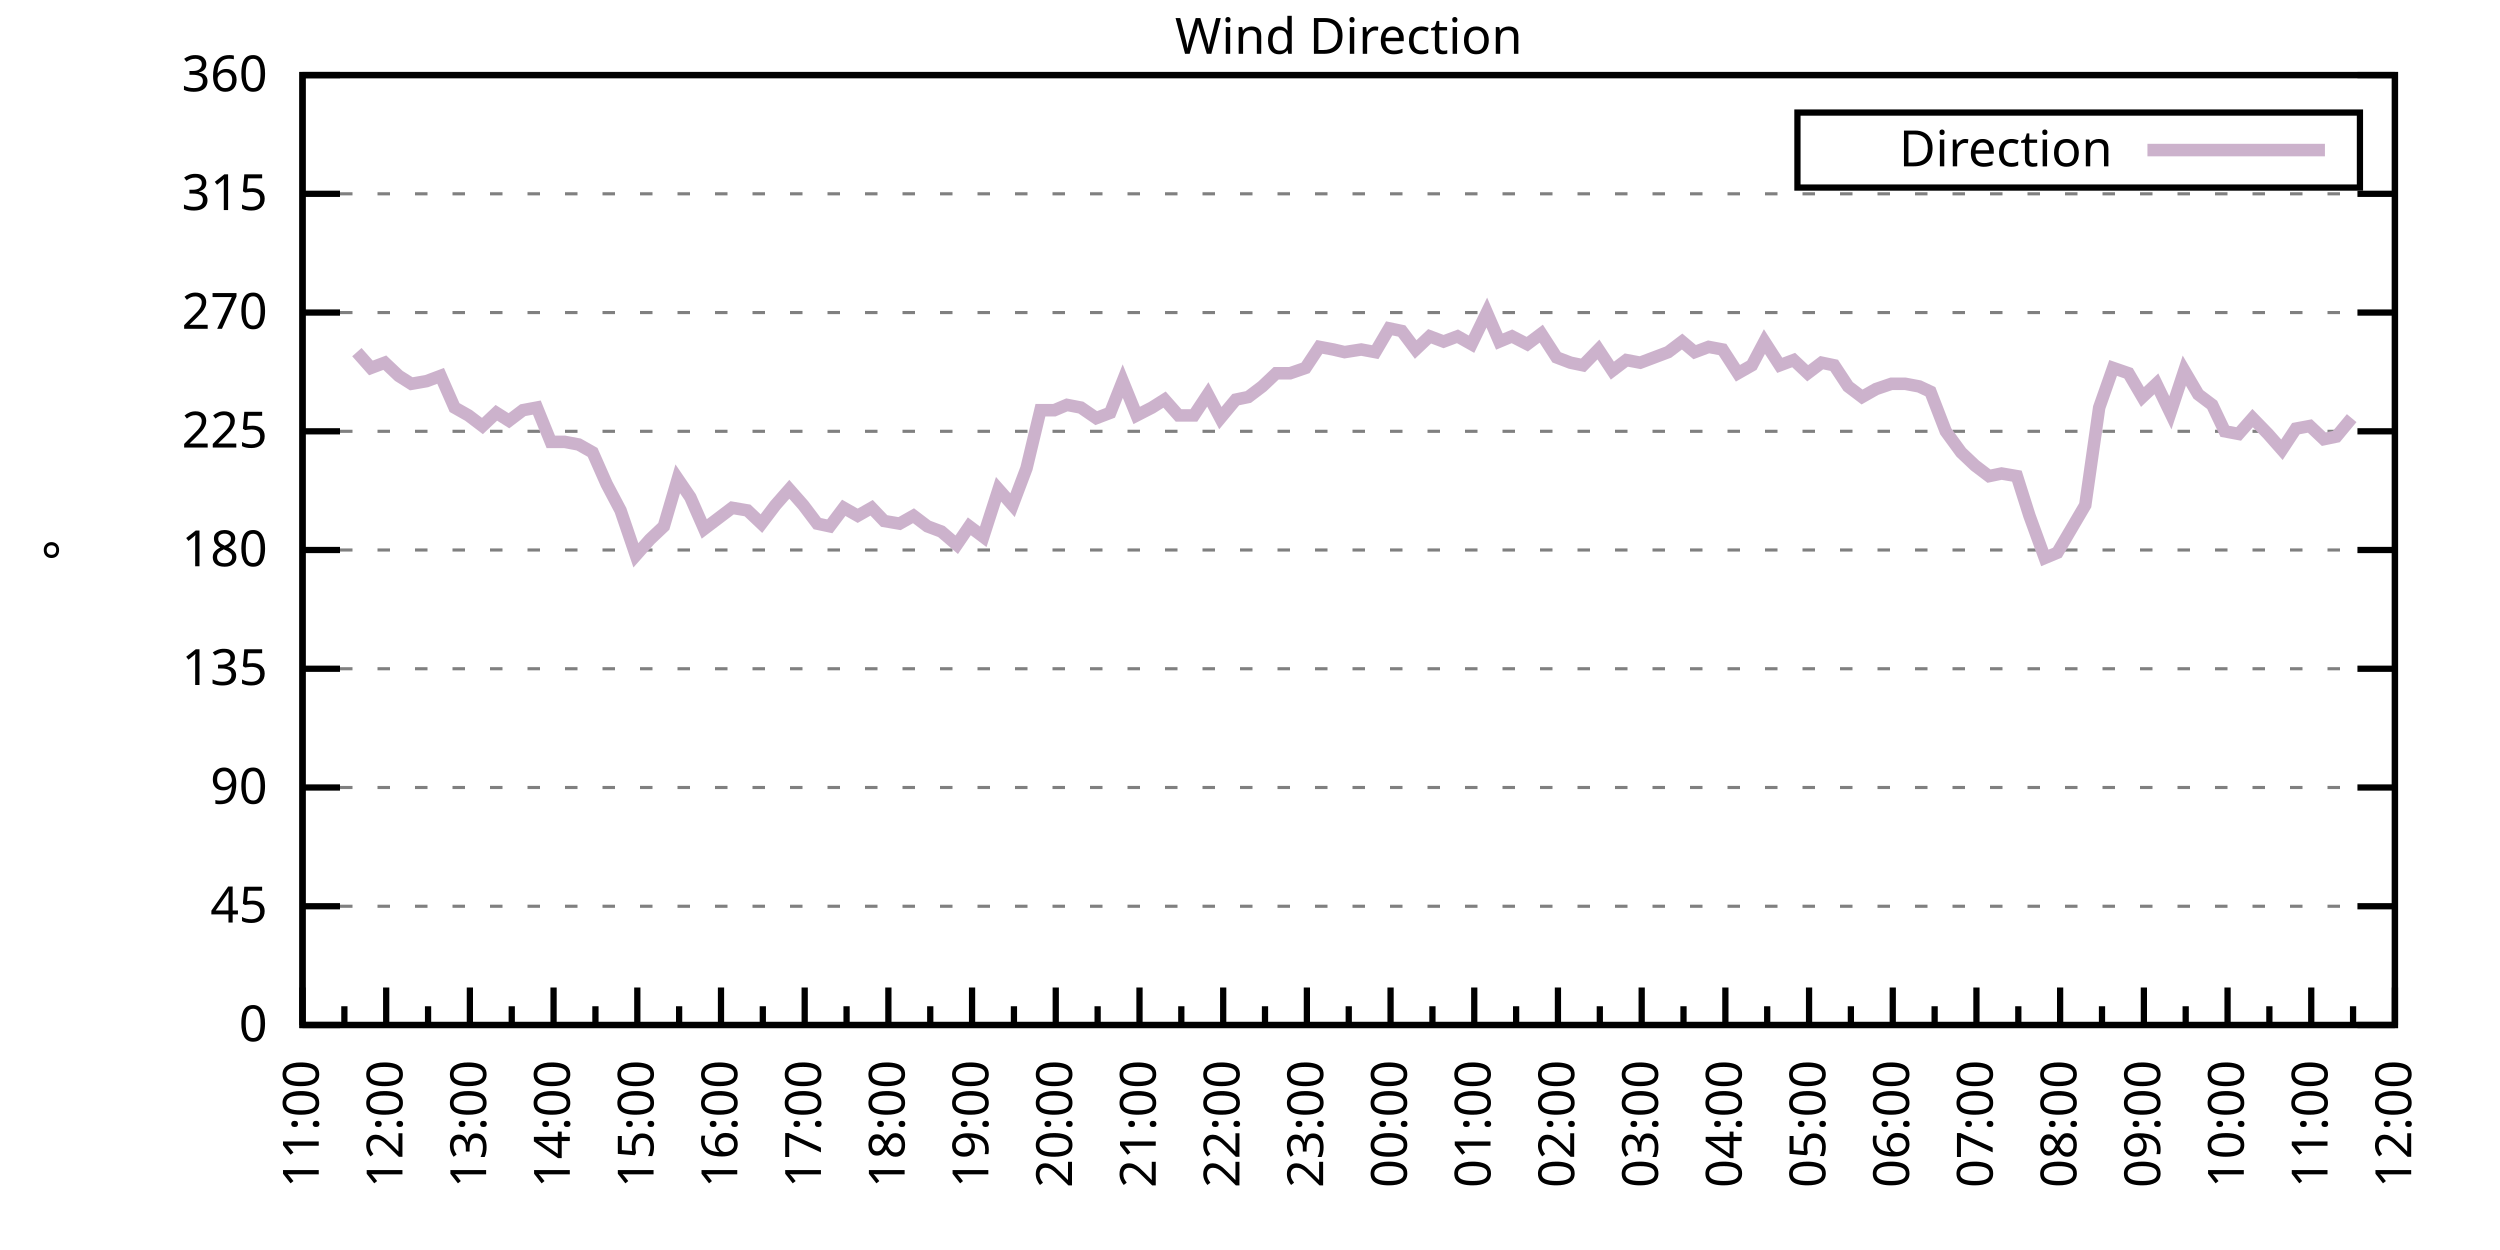
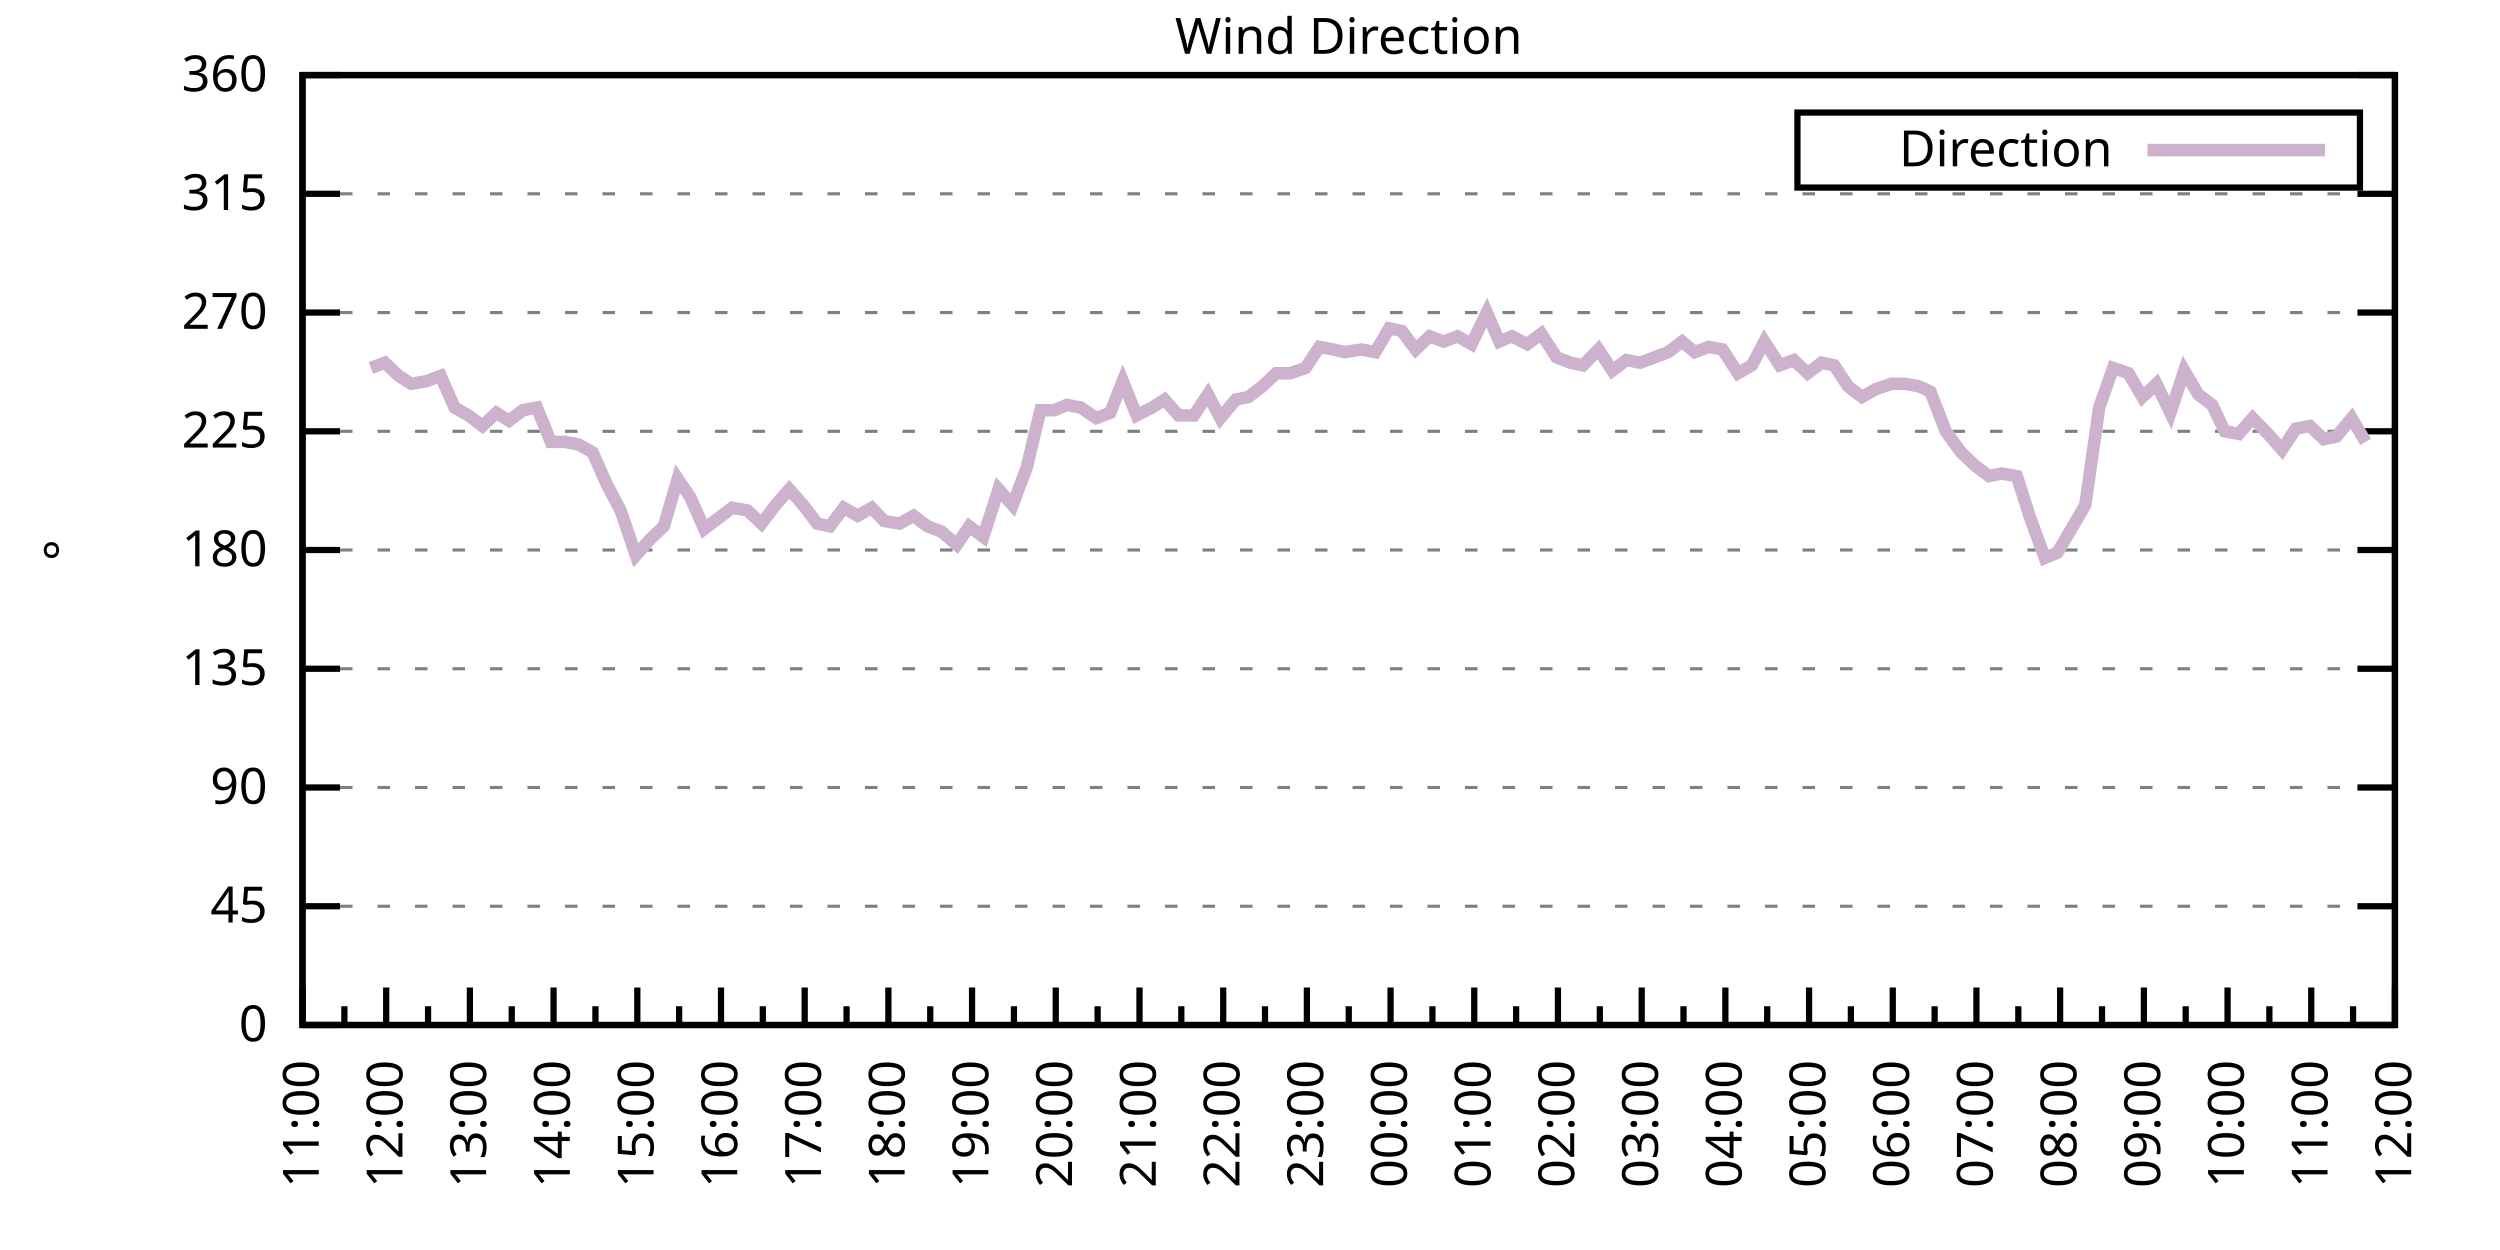
<svg xmlns="http://www.w3.org/2000/svg" xmlns:xlink="http://www.w3.org/1999/xlink" width="400" height="200" viewBox="0 0 400 200">
  <g id="gnuplot_canvas">
    <rect x="0" y="0" width="400" height="200" fill="none" />
    <defs>
      <circle id="gpDot" r="0.5" stroke-width="0.5" stroke="currentColor" />
      <path id="gpPt0" stroke-width="0.333" stroke="currentColor" d="M-1,0 h2 M0,-1 v2" />
      <path id="gpPt1" stroke-width="0.333" stroke="currentColor" d="M-1,-1 L1,1 M1,-1 L-1,1" />
      <path id="gpPt2" stroke-width="0.333" stroke="currentColor" d="M-1,0 L1,0 M0,-1 L0,1 M-1,-1 L1,1 M-1,1 L1,-1" />
      <rect id="gpPt3" stroke-width="0.333" stroke="currentColor" x="-1" y="-1" width="2" height="2" />
      <rect id="gpPt4" stroke-width="0.333" stroke="currentColor" fill="currentColor" x="-1" y="-1" width="2" height="2" />
      <circle id="gpPt5" stroke-width="0.333" stroke="currentColor" cx="0" cy="0" r="1" />
      <use xlink:href="#gpPt5" id="gpPt6" fill="currentColor" stroke="none" />
      <path id="gpPt7" stroke-width="0.333" stroke="currentColor" d="M0,-1.33 L-1.33,0.67 L1.33,0.67 z" />
      <use xlink:href="#gpPt7" id="gpPt8" fill="currentColor" stroke="none" />
      <use xlink:href="#gpPt7" id="gpPt9" stroke="currentColor" transform="rotate(180)" />
      <use xlink:href="#gpPt9" id="gpPt10" fill="currentColor" stroke="none" />
      <use xlink:href="#gpPt3" id="gpPt11" stroke="currentColor" transform="rotate(45)" />
      <use xlink:href="#gpPt11" id="gpPt12" fill="currentColor" stroke="none" />
      <path id="gpPt13" stroke-width="0.333" stroke="currentColor" d="M0,1.330 L1.265,0.411 L0.782,-1.067 L-0.782,-1.076 L-1.265,0.411 z" />
      <use xlink:href="#gpPt13" id="gpPt14" fill="currentColor" stroke="none" />
      <filter id="textbox" filterUnits="objectBoundingBox" x="0" y="0" height="1" width="1">
        <feFlood flood-color="white" flood-opacity="1" result="bgnd" />
        <feComposite in="SourceGraphic" in2="bgnd" operator="atop" />
      </filter>
      <filter id="greybox" filterUnits="objectBoundingBox" x="0" y="0" height="1" width="1">
        <feFlood flood-color="lightgrey" flood-opacity="1" result="grey" />
        <feComposite in="SourceGraphic" in2="grey" operator="atop" />
      </filter>
    </defs>
    <g fill="none" color="white" stroke="currentColor" stroke-width="1.00" stroke-linecap="butt" stroke-linejoin="miter">
</g>
    <g fill="none" color="black" stroke="currentColor" stroke-width="1.00" stroke-linecap="butt" stroke-linejoin="miter">
      <g stroke="none" shape-rendering="crispEdges">
        <polygon fill="rgb(255, 255, 255)" points="48.40,164.00 383.18,164.00 383.18,12.02 48.40,12.02 " />
      </g>
    </g>
    <g fill="none" color="black" stroke="currentColor" stroke-width="1.00" stroke-linecap="butt" stroke-linejoin="miter">
</g>
    <g fill="none" color="black" stroke="black" stroke-width="0.50" stroke-linecap="butt" stroke-linejoin="miter">
</g>
    <g fill="none" color="gray" stroke="currentColor" stroke-width="0.50" stroke-linecap="butt" stroke-linejoin="miter">
      <path stroke="gray" stroke-dasharray="2,4" class="gridline" d="M48.40,164.00 L383.19,164.00  " />
    </g>
    <g fill="none" color="gray" stroke="gray" stroke-width="1.00" stroke-linecap="butt" stroke-linejoin="miter">
</g>
    <g fill="none" color="black" stroke="currentColor" stroke-width="1.00" stroke-linecap="butt" stroke-linejoin="miter">
      <path stroke="black" d="M48.40,164.00 L54.40,164.00 M383.19,164.00 L377.19,164.00  " />
      <g transform="translate(42.80,166.60)" stroke="none" fill="black" font-family="Sans" font-size="8.00" text-anchor="end">
        <text>
          <tspan font-family="Sans"> 0</tspan>
        </text>
      </g>
    </g>
    <g fill="none" color="black" stroke="currentColor" stroke-width="1.00" stroke-linecap="butt" stroke-linejoin="miter">
</g>
    <g fill="none" color="black" stroke="black" stroke-width="0.50" stroke-linecap="butt" stroke-linejoin="miter">
</g>
    <g fill="none" color="gray" stroke="currentColor" stroke-width="0.50" stroke-linecap="butt" stroke-linejoin="miter">
      <path stroke="gray" stroke-dasharray="2,4" class="gridline" d="M48.40,145.00 L383.19,145.00  " />
    </g>
    <g fill="none" color="gray" stroke="gray" stroke-width="1.00" stroke-linecap="butt" stroke-linejoin="miter">
</g>
    <g fill="none" color="black" stroke="currentColor" stroke-width="1.00" stroke-linecap="butt" stroke-linejoin="miter">
      <path stroke="black" d="M48.40,145.00 L54.40,145.00 M383.19,145.00 L377.19,145.00  " />
      <g transform="translate(42.80,147.60)" stroke="none" fill="black" font-family="Sans" font-size="8.00" text-anchor="end">
        <text>
          <tspan font-family="Sans"> 45</tspan>
        </text>
      </g>
    </g>
    <g fill="none" color="black" stroke="currentColor" stroke-width="1.00" stroke-linecap="butt" stroke-linejoin="miter">
</g>
    <g fill="none" color="black" stroke="black" stroke-width="0.50" stroke-linecap="butt" stroke-linejoin="miter">
</g>
    <g fill="none" color="gray" stroke="currentColor" stroke-width="0.50" stroke-linecap="butt" stroke-linejoin="miter">
      <path stroke="gray" stroke-dasharray="2,4" class="gridline" d="M48.40,126.00 L383.19,126.00  " />
    </g>
    <g fill="none" color="gray" stroke="gray" stroke-width="1.00" stroke-linecap="butt" stroke-linejoin="miter">
</g>
    <g fill="none" color="black" stroke="currentColor" stroke-width="1.00" stroke-linecap="butt" stroke-linejoin="miter">
      <path stroke="black" d="M48.40,126.00 L54.40,126.00 M383.19,126.00 L377.19,126.00  " />
      <g transform="translate(42.80,128.60)" stroke="none" fill="black" font-family="Sans" font-size="8.00" text-anchor="end">
        <text>
          <tspan font-family="Sans"> 90</tspan>
        </text>
      </g>
    </g>
    <g fill="none" color="black" stroke="currentColor" stroke-width="1.00" stroke-linecap="butt" stroke-linejoin="miter">
</g>
    <g fill="none" color="black" stroke="black" stroke-width="0.50" stroke-linecap="butt" stroke-linejoin="miter">
</g>
    <g fill="none" color="gray" stroke="currentColor" stroke-width="0.50" stroke-linecap="butt" stroke-linejoin="miter">
      <path stroke="gray" stroke-dasharray="2,4" class="gridline" d="M48.40,107.00 L383.19,107.00  " />
    </g>
    <g fill="none" color="gray" stroke="gray" stroke-width="1.00" stroke-linecap="butt" stroke-linejoin="miter">
</g>
    <g fill="none" color="black" stroke="currentColor" stroke-width="1.00" stroke-linecap="butt" stroke-linejoin="miter">
      <path stroke="black" d="M48.40,107.00 L54.40,107.00 M383.19,107.00 L377.19,107.00  " />
      <g transform="translate(42.80,109.60)" stroke="none" fill="black" font-family="Sans" font-size="8.00" text-anchor="end">
        <text>
          <tspan font-family="Sans"> 135</tspan>
        </text>
      </g>
    </g>
    <g fill="none" color="black" stroke="currentColor" stroke-width="1.00" stroke-linecap="butt" stroke-linejoin="miter">
</g>
    <g fill="none" color="black" stroke="black" stroke-width="0.50" stroke-linecap="butt" stroke-linejoin="miter">
</g>
    <g fill="none" color="gray" stroke="currentColor" stroke-width="0.50" stroke-linecap="butt" stroke-linejoin="miter">
      <path stroke="gray" stroke-dasharray="2,4" class="gridline" d="M48.40,88.00 L383.19,88.00  " />
    </g>
    <g fill="none" color="gray" stroke="gray" stroke-width="1.00" stroke-linecap="butt" stroke-linejoin="miter">
</g>
    <g fill="none" color="black" stroke="currentColor" stroke-width="1.00" stroke-linecap="butt" stroke-linejoin="miter">
      <path stroke="black" d="M48.40,88.00 L54.40,88.00 M383.19,88.00 L377.19,88.00  " />
      <g transform="translate(42.80,90.60)" stroke="none" fill="black" font-family="Sans" font-size="8.00" text-anchor="end">
        <text>
          <tspan font-family="Sans"> 180</tspan>
        </text>
      </g>
    </g>
    <g fill="none" color="black" stroke="currentColor" stroke-width="1.00" stroke-linecap="butt" stroke-linejoin="miter">
</g>
    <g fill="none" color="black" stroke="black" stroke-width="0.50" stroke-linecap="butt" stroke-linejoin="miter">
</g>
    <g fill="none" color="gray" stroke="currentColor" stroke-width="0.50" stroke-linecap="butt" stroke-linejoin="miter">
      <path stroke="gray" stroke-dasharray="2,4" class="gridline" d="M48.40,69.01 L383.19,69.01  " />
    </g>
    <g fill="none" color="gray" stroke="gray" stroke-width="1.00" stroke-linecap="butt" stroke-linejoin="miter">
</g>
    <g fill="none" color="black" stroke="currentColor" stroke-width="1.00" stroke-linecap="butt" stroke-linejoin="miter">
      <path stroke="black" d="M48.40,69.01 L54.40,69.01 M383.19,69.01 L377.19,69.01  " />
      <g transform="translate(42.80,71.61)" stroke="none" fill="black" font-family="Sans" font-size="8.00" text-anchor="end">
        <text>
          <tspan font-family="Sans"> 225</tspan>
        </text>
      </g>
    </g>
    <g fill="none" color="black" stroke="currentColor" stroke-width="1.00" stroke-linecap="butt" stroke-linejoin="miter">
</g>
    <g fill="none" color="black" stroke="black" stroke-width="0.50" stroke-linecap="butt" stroke-linejoin="miter">
</g>
    <g fill="none" color="gray" stroke="currentColor" stroke-width="0.50" stroke-linecap="butt" stroke-linejoin="miter">
      <path stroke="gray" stroke-dasharray="2,4" class="gridline" d="M48.40,50.01 L383.19,50.01  " />
    </g>
    <g fill="none" color="gray" stroke="gray" stroke-width="1.00" stroke-linecap="butt" stroke-linejoin="miter">
</g>
    <g fill="none" color="black" stroke="currentColor" stroke-width="1.00" stroke-linecap="butt" stroke-linejoin="miter">
      <path stroke="black" d="M48.40,50.01 L54.40,50.01 M383.19,50.01 L377.19,50.01  " />
      <g transform="translate(42.80,52.61)" stroke="none" fill="black" font-family="Sans" font-size="8.00" text-anchor="end">
        <text>
          <tspan font-family="Sans"> 270</tspan>
        </text>
      </g>
    </g>
    <g fill="none" color="black" stroke="currentColor" stroke-width="1.00" stroke-linecap="butt" stroke-linejoin="miter">
</g>
    <g fill="none" color="black" stroke="black" stroke-width="0.50" stroke-linecap="butt" stroke-linejoin="miter">
</g>
    <g fill="none" color="gray" stroke="currentColor" stroke-width="0.50" stroke-linecap="butt" stroke-linejoin="miter">
      <path stroke="gray" stroke-dasharray="2,4" class="gridline" d="M48.40,31.01 L383.19,31.01  " />
    </g>
    <g fill="none" color="gray" stroke="gray" stroke-width="1.00" stroke-linecap="butt" stroke-linejoin="miter">
</g>
    <g fill="none" color="black" stroke="currentColor" stroke-width="1.00" stroke-linecap="butt" stroke-linejoin="miter">
      <path stroke="black" d="M48.40,31.01 L54.40,31.01 M383.19,31.01 L377.19,31.01  " />
      <g transform="translate(42.80,33.61)" stroke="none" fill="black" font-family="Sans" font-size="8.00" text-anchor="end">
        <text>
          <tspan font-family="Sans"> 315</tspan>
        </text>
      </g>
    </g>
    <g fill="none" color="black" stroke="currentColor" stroke-width="1.00" stroke-linecap="butt" stroke-linejoin="miter">
</g>
    <g fill="none" color="black" stroke="black" stroke-width="0.50" stroke-linecap="butt" stroke-linejoin="miter">
</g>
    <g fill="none" color="gray" stroke="currentColor" stroke-width="0.50" stroke-linecap="butt" stroke-linejoin="miter">
      <path stroke="gray" stroke-dasharray="2,4" class="gridline" d="M48.40,12.01 L383.19,12.01  " />
    </g>
    <g fill="none" color="gray" stroke="gray" stroke-width="1.00" stroke-linecap="butt" stroke-linejoin="miter">
</g>
    <g fill="none" color="black" stroke="currentColor" stroke-width="1.00" stroke-linecap="butt" stroke-linejoin="miter">
      <path stroke="black" d="M48.40,12.01 L54.40,12.01 M383.19,12.01 L377.19,12.01  " />
      <g transform="translate(42.80,14.61)" stroke="none" fill="black" font-family="Sans" font-size="8.00" text-anchor="end">
        <text>
          <tspan font-family="Sans"> 360</tspan>
        </text>
      </g>
    </g>
    <g fill="none" color="black" stroke="currentColor" stroke-width="1.00" stroke-linecap="butt" stroke-linejoin="miter">
      <path stroke="black" d="M48.40,164.00 L48.40,158.00  " />
      <g transform="translate(51.00,169.60) rotate(270)" stroke="none" fill="black" font-family="Sans" font-size="8.00" text-anchor="end">
        <text>
          <tspan font-family="Sans">11:00</tspan>
        </text>
      </g>
    </g>
    <g fill="none" color="black" stroke="currentColor" stroke-width="1.00" stroke-linecap="butt" stroke-linejoin="miter">
      <path stroke="black" d="M55.10,164.00 L55.10,161.00 M61.79,164.00 L61.79,158.00  " />
      <g transform="translate(64.39,169.60) rotate(270)" stroke="none" fill="black" font-family="Sans" font-size="8.00" text-anchor="end">
        <text>
          <tspan font-family="Sans">12:00</tspan>
        </text>
      </g>
    </g>
    <g fill="none" color="black" stroke="currentColor" stroke-width="1.00" stroke-linecap="butt" stroke-linejoin="miter">
      <path stroke="black" d="M68.49,164.00 L68.49,161.00 M75.18,164.00 L75.18,158.00  " />
      <g transform="translate(77.78,169.60) rotate(270)" stroke="none" fill="black" font-family="Sans" font-size="8.00" text-anchor="end">
        <text>
          <tspan font-family="Sans">13:00</tspan>
        </text>
      </g>
    </g>
    <g fill="none" color="black" stroke="currentColor" stroke-width="1.00" stroke-linecap="butt" stroke-linejoin="miter">
      <path stroke="black" d="M81.88,164.00 L81.88,161.00 M88.57,164.00 L88.57,158.00  " />
      <g transform="translate(91.17,169.60) rotate(270)" stroke="none" fill="black" font-family="Sans" font-size="8.00" text-anchor="end">
        <text>
          <tspan font-family="Sans">14:00</tspan>
        </text>
      </g>
    </g>
    <g fill="none" color="black" stroke="currentColor" stroke-width="1.00" stroke-linecap="butt" stroke-linejoin="miter">
      <path stroke="black" d="M95.27,164.00 L95.27,161.00 M101.97,164.00 L101.97,158.00  " />
      <g transform="translate(104.57,169.60) rotate(270)" stroke="none" fill="black" font-family="Sans" font-size="8.00" text-anchor="end">
        <text>
          <tspan font-family="Sans">15:00</tspan>
        </text>
      </g>
    </g>
    <g fill="none" color="black" stroke="currentColor" stroke-width="1.00" stroke-linecap="butt" stroke-linejoin="miter">
      <path stroke="black" d="M108.66,164.00 L108.66,161.00 M115.36,164.00 L115.36,158.00  " />
      <g transform="translate(117.96,169.60) rotate(270)" stroke="none" fill="black" font-family="Sans" font-size="8.00" text-anchor="end">
        <text>
          <tspan font-family="Sans">16:00</tspan>
        </text>
      </g>
    </g>
    <g fill="none" color="black" stroke="currentColor" stroke-width="1.00" stroke-linecap="butt" stroke-linejoin="miter">
      <path stroke="black" d="M122.05,164.00 L122.05,161.00 M128.75,164.00 L128.75,158.00  " />
      <g transform="translate(131.35,169.60) rotate(270)" stroke="none" fill="black" font-family="Sans" font-size="8.00" text-anchor="end">
        <text>
          <tspan font-family="Sans">17:00</tspan>
        </text>
      </g>
    </g>
    <g fill="none" color="black" stroke="currentColor" stroke-width="1.00" stroke-linecap="butt" stroke-linejoin="miter">
      <path stroke="black" d="M135.45,164.00 L135.45,161.00 M142.14,164.00 L142.14,158.00  " />
      <g transform="translate(144.74,169.60) rotate(270)" stroke="none" fill="black" font-family="Sans" font-size="8.00" text-anchor="end">
        <text>
          <tspan font-family="Sans">18:00</tspan>
        </text>
      </g>
    </g>
    <g fill="none" color="black" stroke="currentColor" stroke-width="1.00" stroke-linecap="butt" stroke-linejoin="miter">
      <path stroke="black" d="M148.84,164.00 L148.84,161.00 M155.53,164.00 L155.53,158.00  " />
      <g transform="translate(158.13,169.60) rotate(270)" stroke="none" fill="black" font-family="Sans" font-size="8.00" text-anchor="end">
        <text>
          <tspan font-family="Sans">19:00</tspan>
        </text>
      </g>
    </g>
    <g fill="none" color="black" stroke="currentColor" stroke-width="1.00" stroke-linecap="butt" stroke-linejoin="miter">
      <path stroke="black" d="M162.23,164.00 L162.23,161.00 M168.92,164.00 L168.92,158.00  " />
      <g transform="translate(171.52,169.60) rotate(270)" stroke="none" fill="black" font-family="Sans" font-size="8.00" text-anchor="end">
        <text>
          <tspan font-family="Sans">20:00</tspan>
        </text>
      </g>
    </g>
    <g fill="none" color="black" stroke="currentColor" stroke-width="1.00" stroke-linecap="butt" stroke-linejoin="miter">
      <path stroke="black" d="M175.62,164.00 L175.62,161.00 M182.32,164.00 L182.32,158.00  " />
      <g transform="translate(184.92,169.60) rotate(270)" stroke="none" fill="black" font-family="Sans" font-size="8.00" text-anchor="end">
        <text>
          <tspan font-family="Sans">21:00</tspan>
        </text>
      </g>
    </g>
    <g fill="none" color="black" stroke="currentColor" stroke-width="1.00" stroke-linecap="butt" stroke-linejoin="miter">
      <path stroke="black" d="M189.01,164.00 L189.01,161.00 M195.71,164.00 L195.71,158.00  " />
      <g transform="translate(198.31,169.60) rotate(270)" stroke="none" fill="black" font-family="Sans" font-size="8.00" text-anchor="end">
        <text>
          <tspan font-family="Sans">22:00</tspan>
        </text>
      </g>
    </g>
    <g fill="none" color="black" stroke="currentColor" stroke-width="1.00" stroke-linecap="butt" stroke-linejoin="miter">
      <path stroke="black" d="M202.40,164.00 L202.40,161.00 M209.10,164.00 L209.10,158.00  " />
      <g transform="translate(211.70,169.60) rotate(270)" stroke="none" fill="black" font-family="Sans" font-size="8.00" text-anchor="end">
        <text>
          <tspan font-family="Sans">23:00</tspan>
        </text>
      </g>
    </g>
    <g fill="none" color="black" stroke="currentColor" stroke-width="1.00" stroke-linecap="butt" stroke-linejoin="miter">
      <path stroke="black" d="M215.80,164.00 L215.80,161.00 M222.49,164.00 L222.49,158.00  " />
      <g transform="translate(225.09,169.60) rotate(270)" stroke="none" fill="black" font-family="Sans" font-size="8.00" text-anchor="end">
        <text>
          <tspan font-family="Sans">00:00</tspan>
        </text>
      </g>
    </g>
    <g fill="none" color="black" stroke="currentColor" stroke-width="1.00" stroke-linecap="butt" stroke-linejoin="miter">
      <path stroke="black" d="M229.19,164.00 L229.19,161.00 M235.88,164.00 L235.88,158.00  " />
      <g transform="translate(238.48,169.60) rotate(270)" stroke="none" fill="black" font-family="Sans" font-size="8.00" text-anchor="end">
        <text>
          <tspan font-family="Sans">01:00</tspan>
        </text>
      </g>
    </g>
    <g fill="none" color="black" stroke="currentColor" stroke-width="1.00" stroke-linecap="butt" stroke-linejoin="miter">
      <path stroke="black" d="M242.58,164.00 L242.58,161.00 M249.27,164.00 L249.27,158.00  " />
      <g transform="translate(251.87,169.60) rotate(270)" stroke="none" fill="black" font-family="Sans" font-size="8.00" text-anchor="end">
        <text>
          <tspan font-family="Sans">02:00</tspan>
        </text>
      </g>
    </g>
    <g fill="none" color="black" stroke="currentColor" stroke-width="1.00" stroke-linecap="butt" stroke-linejoin="miter">
      <path stroke="black" d="M255.97,164.00 L255.97,161.00 M262.67,164.00 L262.67,158.00  " />
      <g transform="translate(265.27,169.60) rotate(270)" stroke="none" fill="black" font-family="Sans" font-size="8.00" text-anchor="end">
        <text>
          <tspan font-family="Sans">03:00</tspan>
        </text>
      </g>
    </g>
    <g fill="none" color="black" stroke="currentColor" stroke-width="1.00" stroke-linecap="butt" stroke-linejoin="miter">
      <path stroke="black" d="M269.36,164.00 L269.36,161.00 M276.06,164.00 L276.06,158.00  " />
      <g transform="translate(278.66,169.60) rotate(270)" stroke="none" fill="black" font-family="Sans" font-size="8.00" text-anchor="end">
        <text>
          <tspan font-family="Sans">04:00</tspan>
        </text>
      </g>
    </g>
    <g fill="none" color="black" stroke="currentColor" stroke-width="1.00" stroke-linecap="butt" stroke-linejoin="miter">
      <path stroke="black" d="M282.75,164.00 L282.75,161.00 M289.45,164.00 L289.45,158.00  " />
      <g transform="translate(292.05,169.60) rotate(270)" stroke="none" fill="black" font-family="Sans" font-size="8.00" text-anchor="end">
        <text>
          <tspan font-family="Sans">05:00</tspan>
        </text>
      </g>
    </g>
    <g fill="none" color="black" stroke="currentColor" stroke-width="1.00" stroke-linecap="butt" stroke-linejoin="miter">
      <path stroke="black" d="M296.14,164.00 L296.14,161.00 M302.84,164.00 L302.84,158.00  " />
      <g transform="translate(305.44,169.60) rotate(270)" stroke="none" fill="black" font-family="Sans" font-size="8.00" text-anchor="end">
        <text>
          <tspan font-family="Sans">06:00</tspan>
        </text>
      </g>
    </g>
    <g fill="none" color="black" stroke="currentColor" stroke-width="1.00" stroke-linecap="butt" stroke-linejoin="miter">
      <path stroke="black" d="M309.54,164.00 L309.54,161.00 M316.23,164.00 L316.23,158.00  " />
      <g transform="translate(318.83,169.60) rotate(270)" stroke="none" fill="black" font-family="Sans" font-size="8.00" text-anchor="end">
        <text>
          <tspan font-family="Sans">07:00</tspan>
        </text>
      </g>
    </g>
    <g fill="none" color="black" stroke="currentColor" stroke-width="1.00" stroke-linecap="butt" stroke-linejoin="miter">
      <path stroke="black" d="M322.93,164.00 L322.93,161.00 M329.62,164.00 L329.62,158.00  " />
      <g transform="translate(332.22,169.60) rotate(270)" stroke="none" fill="black" font-family="Sans" font-size="8.00" text-anchor="end">
        <text>
          <tspan font-family="Sans">08:00</tspan>
        </text>
      </g>
    </g>
    <g fill="none" color="black" stroke="currentColor" stroke-width="1.00" stroke-linecap="butt" stroke-linejoin="miter">
      <path stroke="black" d="M336.32,164.00 L336.32,161.00 M343.02,164.00 L343.02,158.00  " />
      <g transform="translate(345.62,169.60) rotate(270)" stroke="none" fill="black" font-family="Sans" font-size="8.00" text-anchor="end">
        <text>
          <tspan font-family="Sans">09:00</tspan>
        </text>
      </g>
    </g>
    <g fill="none" color="black" stroke="currentColor" stroke-width="1.00" stroke-linecap="butt" stroke-linejoin="miter">
      <path stroke="black" d="M349.71,164.00 L349.71,161.00 M356.41,164.00 L356.41,158.00  " />
      <g transform="translate(359.01,169.60) rotate(270)" stroke="none" fill="black" font-family="Sans" font-size="8.00" text-anchor="end">
        <text>
          <tspan font-family="Sans">10:00</tspan>
        </text>
      </g>
    </g>
    <g fill="none" color="black" stroke="currentColor" stroke-width="1.00" stroke-linecap="butt" stroke-linejoin="miter">
      <path stroke="black" d="M363.10,164.00 L363.10,161.00 M369.80,164.00 L369.80,158.00  " />
      <g transform="translate(372.40,169.60) rotate(270)" stroke="none" fill="black" font-family="Sans" font-size="8.00" text-anchor="end">
        <text>
          <tspan font-family="Sans">11:00</tspan>
        </text>
      </g>
    </g>
    <g fill="none" color="black" stroke="currentColor" stroke-width="1.00" stroke-linecap="butt" stroke-linejoin="miter">
      <path stroke="black" d="M376.49,164.00 L376.49,161.00 M383.19,164.00 L383.19,158.00  " />
      <g transform="translate(385.79,169.60) rotate(270)" stroke="none" fill="black" font-family="Sans" font-size="8.00" text-anchor="end">
        <text>
          <tspan font-family="Sans">12:00</tspan>
        </text>
      </g>
    </g>
    <g fill="none" color="black" stroke="currentColor" stroke-width="1.00" stroke-linecap="butt" stroke-linejoin="miter">
</g>
    <g fill="none" color="black" stroke="currentColor" stroke-width="1.00" stroke-linecap="butt" stroke-linejoin="miter">
      <path stroke="black" d="M48.40,12.01 L48.40,164.00 L383.19,164.00 L383.19,12.01 L48.40,12.01 Z  " />
    </g>
    <g fill="none" color="black" stroke="currentColor" stroke-width="1.00" stroke-linecap="butt" stroke-linejoin="miter">
      <g transform="translate(12.80,88.01) rotate(270)" stroke="none" fill="black" font-family="Sans" font-size="8.00" text-anchor="middle">
        <text>
          <tspan font-family="Sans">°</tspan>
        </text>
      </g>
    </g>
    <g fill="none" color="black" stroke="currentColor" stroke-width="1.00" stroke-linecap="butt" stroke-linejoin="miter">
</g>
    <g fill="none" color="black" stroke="currentColor" stroke-width="1.00" stroke-linecap="butt" stroke-linejoin="miter">
      <path stroke="black" d="M287.59,30.01 L287.59,18.01 L377.59,18.01 L377.59,30.01 L287.59,30.01 Z  " />
    </g>
    <g id="Wind_direction_plot_1">
      <g fill="none" color="white" stroke="black" stroke-width="2.00" stroke-linecap="butt" stroke-linejoin="miter">
</g>
      <g fill="none" color="black" stroke="currentColor" stroke-width="2.00" stroke-linecap="butt" stroke-linejoin="miter">
        <g transform="translate(337.99,26.61)" stroke="none" fill="black" font-family="Sans" font-size="8.00" text-anchor="end">
          <text>
            <tspan font-family="Sans">Direction</tspan>
          </text>
        </g>
      </g>
      <g fill="none" color="black" stroke="currentColor" stroke-width="2.00" stroke-linecap="butt" stroke-linejoin="miter">
-         <path stroke="rgb(204, 178, 204)" d="M343.59,24.01 L371.99,24.01 M57.10,56.34 L59.34,58.87 L61.57,58.03 L63.80,60.14 L65.81,61.41 L68.26,60.98   L70.50,60.14 L72.73,65.21 L74.96,66.47 L77.19,68.16 L79.42,66.05 L81.43,67.32 L83.66,65.63 L85.90,65.21   L88.13,70.70 L90.36,70.70 L92.59,71.12 L94.82,72.38 L97.06,77.45 L99.29,81.67 L101.74,88.85 L103.98,86.32   L106.21,84.21 L108.44,76.61 L110.45,79.56 L112.68,84.63 L114.91,82.94 L117.14,81.25 L119.60,81.67 L121.83,83.78   L124.06,80.83 L126.29,78.29 L128.53,80.83 L130.76,83.78 L132.77,84.21 L135.00,81.25 L137.23,82.52 L139.46,81.25   L141.47,83.36 L143.93,83.78 L146.16,82.52 L148.39,84.21 L150.62,85.05 L153.08,87.16 L155.09,84.21 L157.32,85.89   L159.77,78.29 L162.01,80.83 L164.24,74.92 L166.47,65.63 L168.70,65.63 L170.71,64.78 L172.94,65.21 L175.40,66.90   L177.63,66.05 L179.64,60.98 L181.87,66.47 L184.32,65.21 L186.33,63.94 L188.57,66.47 L191.02,66.47 L193.25,63.10   L195.26,66.90 L197.72,63.94 L199.73,63.52 L201.96,61.83 L204.19,59.72 L206.42,59.72 L208.88,58.87 L211.11,55.50   L213.34,55.92 L215.13,56.34 L217.80,55.92 L220.04,56.34 L222.27,52.54 L224.28,52.96 L226.51,55.92 L228.74,53.81   L230.97,54.65 L233.20,53.81 L235.44,55.07 L237.89,50.01 L239.90,54.65 L241.91,53.81 L244.36,55.07 L246.60,53.39   L249.05,57.18 L251.28,58.03 L253.29,58.45 L255.75,55.92 L257.98,59.30 L260.21,57.61 L262.44,58.03 L266.91,56.34   L269.14,54.65 L271.15,56.34 L273.38,55.50 L275.61,55.92 L278.07,59.72 L280.30,58.45 L282.31,54.65 L284.76,58.45   L286.99,57.61 L289.23,59.72 L291.46,58.03 L293.47,58.45 L295.70,61.83 L297.93,63.52 L300.16,62.25 L302.62,61.41   L304.85,61.41 L307.08,61.83 L308.87,62.67 L311.32,69.01 L313.78,72.38 L316.01,74.49 L318.24,76.18 L320.25,75.76   L322.70,76.18 L324.71,82.52 L327.17,89.27 L329.18,88.43 L331.41,84.63 L333.64,80.83 L335.87,65.21 L338.10,58.87   L340.56,59.72 L342.79,63.52 L345.02,61.41 L347.26,66.05 L349.49,59.30 L351.72,63.10 L353.95,64.78 L355.96,69.01   L358.19,69.43 L360.42,66.90 L362.88,69.43 L365.11,71.96 L367.34,68.58 L369.58,68.16 L371.81,70.27 L373.82,69.85   L376.27,66.90  " />
+         <path stroke="rgb(204, 178, 204)" d="M343.59,24.01 L371.99,24.01 M59.34,58.87 L61.57,58.03 L63.80,60.14 L65.81,61.41 L68.26,60.98 L70.50,60.14   L72.73,65.21 L74.96,66.47 L77.19,68.16 L79.42,66.05 L81.43,67.32 L83.66,65.63 L85.90,65.21 L88.13,70.70   L90.36,70.70 L92.59,71.12 L94.82,72.38 L97.06,77.45 L99.29,81.67 L101.74,88.85 L103.98,86.32 L106.21,84.21   L108.44,76.61 L110.45,79.56 L112.68,84.63 L114.91,82.94 L117.14,81.25 L119.60,81.67 L121.83,83.78 L124.06,80.83   L126.29,78.29 L128.53,80.83 L130.76,83.78 L132.77,84.21 L135.00,81.25 L137.23,82.52 L139.46,81.25 L141.47,83.36   L143.93,83.78 L146.16,82.52 L148.39,84.21 L150.62,85.05 L153.08,87.16 L155.09,84.21 L157.32,85.89 L159.77,78.29   L162.01,80.83 L164.24,74.92 L166.47,65.63 L168.70,65.63 L170.71,64.78 L172.94,65.21 L175.40,66.90 L177.63,66.05   L179.64,60.98 L181.87,66.47 L184.32,65.21 L186.33,63.94 L188.57,66.47 L191.02,66.47 L193.25,63.10 L195.26,66.90   L197.72,63.94 L199.73,63.52 L201.96,61.83 L204.19,59.72 L206.42,59.72 L208.88,58.87 L211.11,55.50 L213.34,55.92   L215.13,56.34 L217.80,55.92 L220.04,56.34 L222.27,52.54 L224.28,52.96 L226.51,55.92 L228.74,53.81 L230.97,54.65   L233.20,53.81 L235.44,55.07 L237.89,50.01 L239.90,54.65 L241.91,53.81 L244.36,55.07 L246.60,53.39 L249.05,57.18   L251.28,58.03 L253.29,58.45 L255.75,55.92 L257.98,59.30 L260.21,57.61 L262.44,58.03 L266.91,56.34 L269.14,54.65   L271.15,56.34 L273.38,55.50 L275.61,55.92 L278.07,59.72 L280.30,58.45 L282.31,54.65 L284.76,58.45 L286.99,57.61   L289.23,59.72 L291.46,58.03 L293.47,58.45 L295.70,61.83 L297.93,63.52 L300.16,62.25 L302.62,61.41 L304.85,61.41   L307.08,61.83 L308.87,62.67 L311.32,69.01 L313.78,72.38 L316.01,74.49 L318.24,76.18 L320.25,75.76 L322.70,76.18   L324.71,82.52 L327.17,89.27 L329.18,88.43 L331.41,84.63 L333.64,80.83 L335.87,65.21 L338.10,58.87 L340.56,59.72   L342.79,63.52 L345.02,61.41 L347.26,66.05 L349.49,59.30 L351.72,63.10 L353.95,64.78 L355.96,69.01 L358.19,69.43   L360.42,66.90 L362.88,69.43 L365.11,71.96 L367.34,68.58 L369.58,68.16 L371.81,70.27 L373.82,69.85 L376.27,66.90   L378.50,70.70  " />
      </g>
    </g>
    <g fill="none" color="black" stroke="currentColor" stroke-width="2.00" stroke-linecap="butt" stroke-linejoin="miter">
</g>
    <g fill="none" color="black" stroke="black" stroke-width="1.00" stroke-linecap="butt" stroke-linejoin="miter">
</g>
    <g fill="none" color="black" stroke="currentColor" stroke-width="1.00" stroke-linecap="butt" stroke-linejoin="miter">
      <path stroke="black" d="M48.40,12.01 L48.40,164.00 L383.19,164.00 L383.19,12.01 L48.40,12.01 Z  " />
    </g>
    <g fill="none" color="black" stroke="currentColor" stroke-width="1.00" stroke-linecap="butt" stroke-linejoin="miter">
      <g transform="translate(215.79,8.61)" stroke="none" fill="black" font-family="Sans" font-size="8.00" text-anchor="middle">
        <text>
          <tspan font-family="Sans">Wind Direction</tspan>
        </text>
      </g>
    </g>
    <g fill="none" color="black" stroke="currentColor" stroke-width="1.00" stroke-linecap="butt" stroke-linejoin="miter">
</g>
  </g>
</svg>
